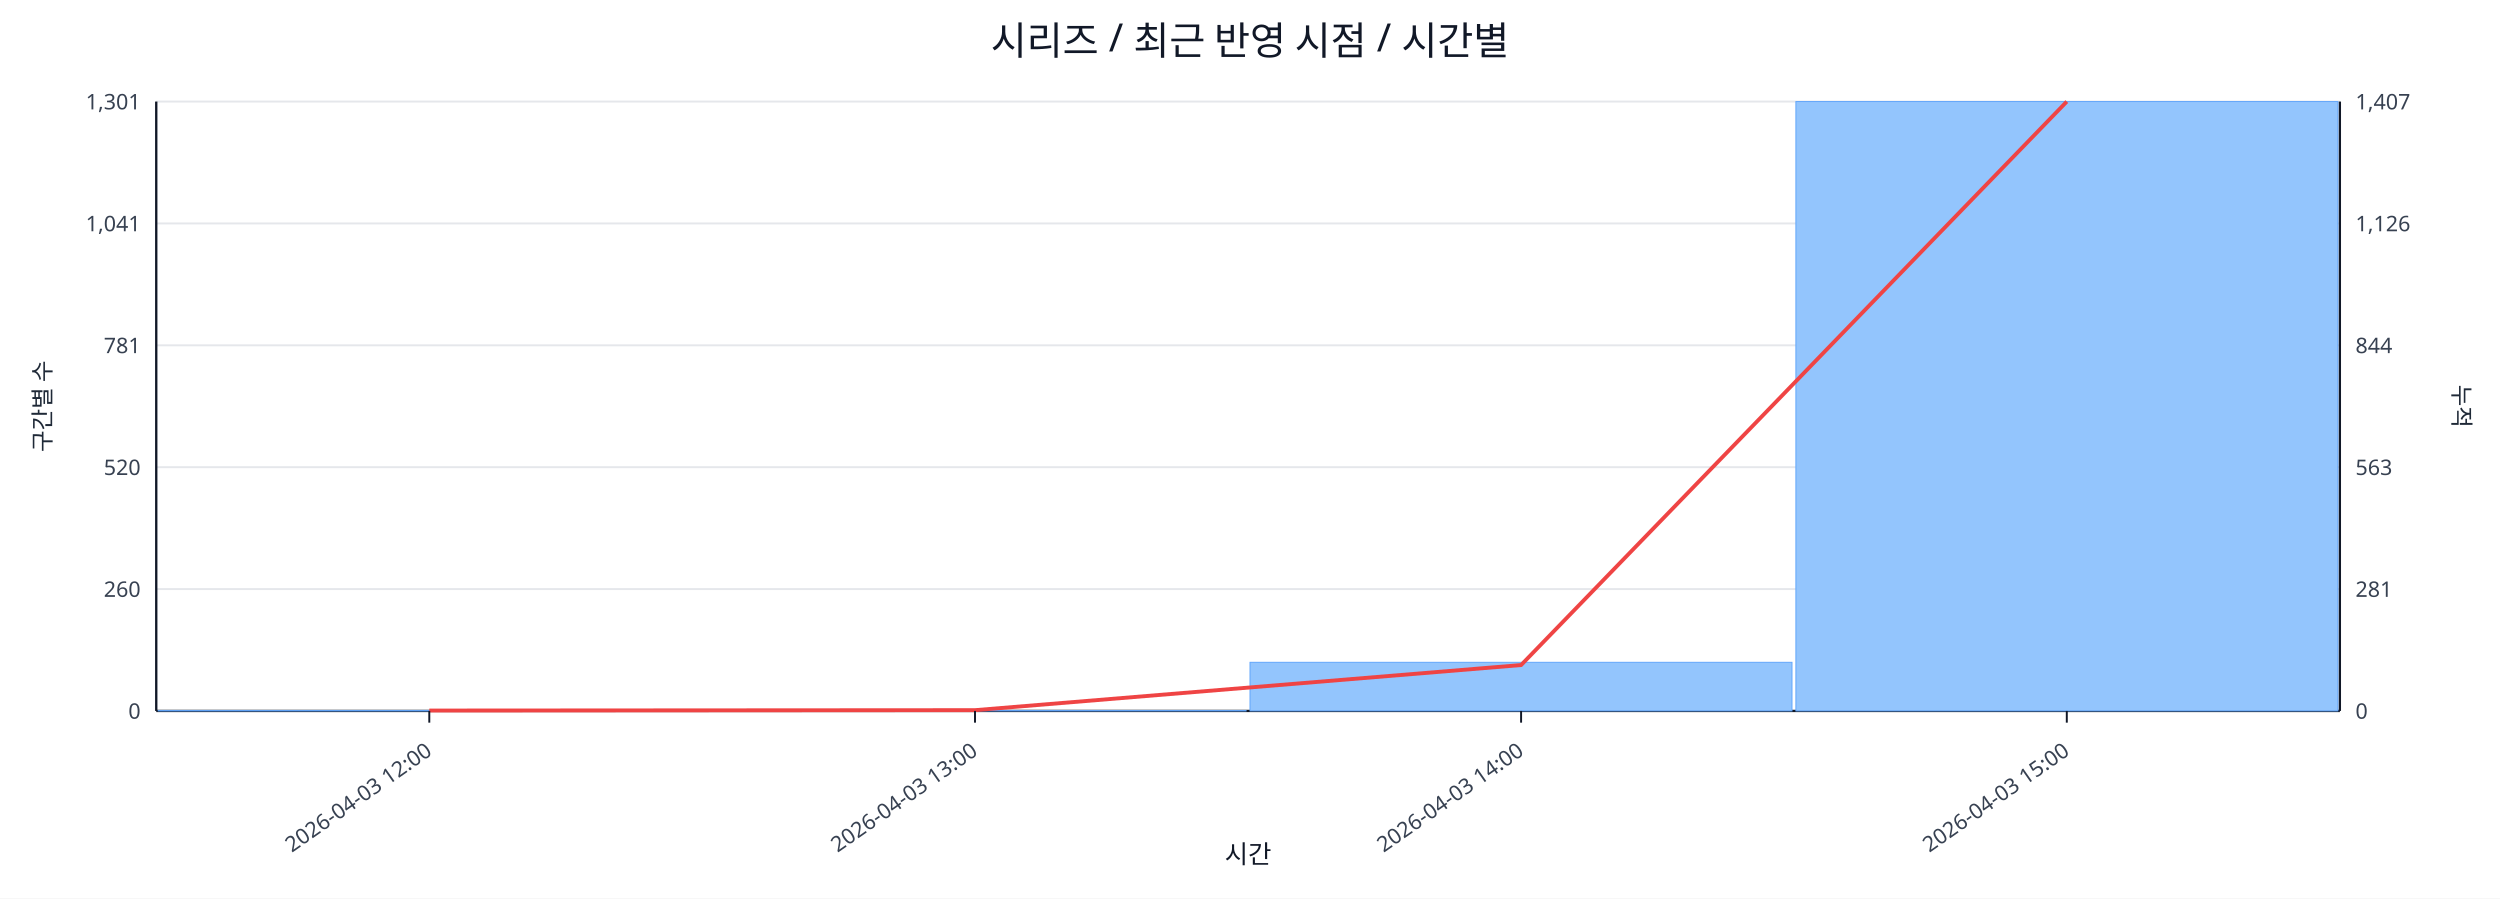
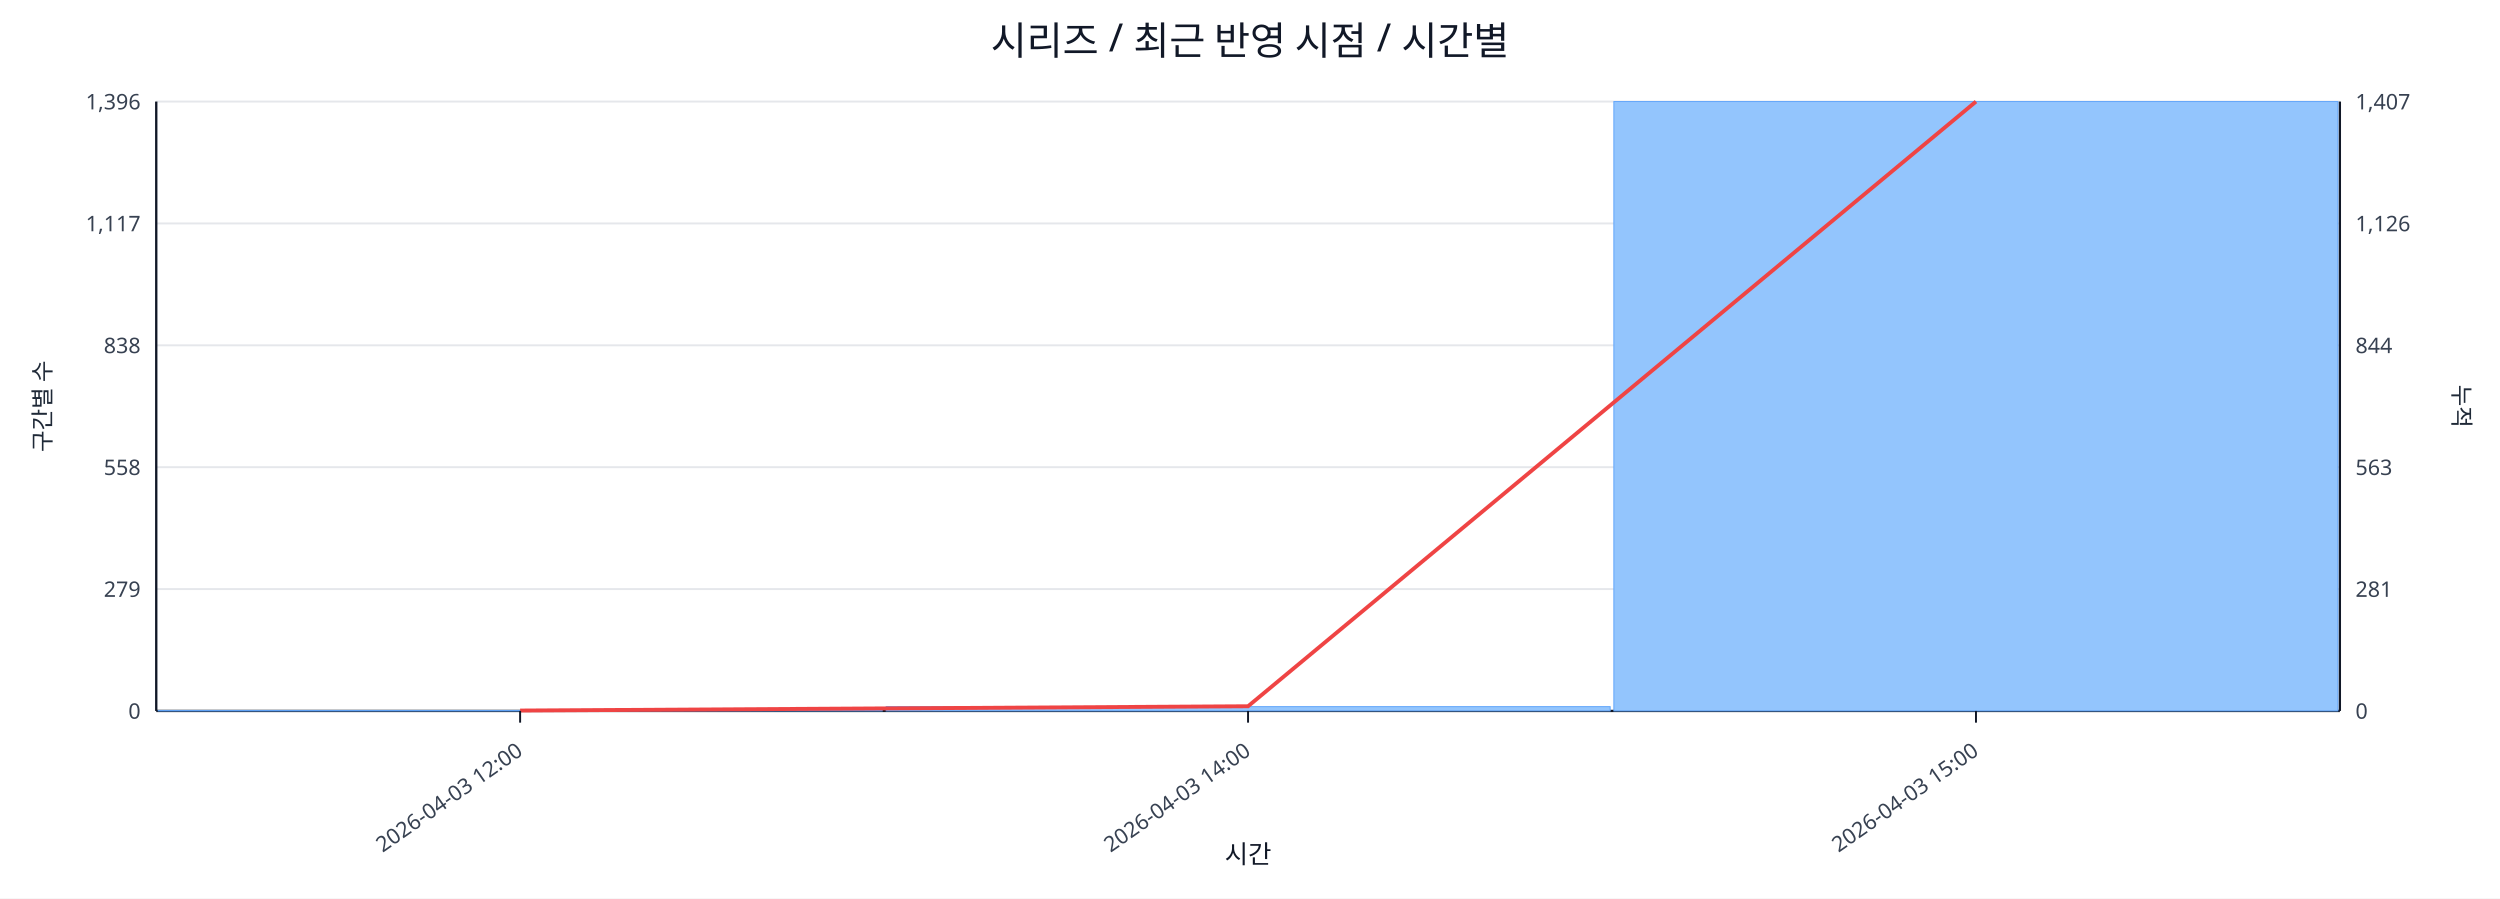
<svg xmlns="http://www.w3.org/2000/svg" width="1280" height="460" viewBox="0 0 1280 460">
  <rect x="0" y="0" width="100%" height="100%" fill="#ffffff" />
  <text x="640.0" y="28" font-size="20" text-anchor="middle" font-family="sans-serif" fill="#111827">시리즈 / 최근 반영 시점 / 시간별</text>
  <line x1="80.0" y1="52.0" x2="1198.0" y2="52.0" stroke="#e5e7eb" stroke-width="1" />
-   <text x="72.0" y="56.0" font-size="11" text-anchor="end" font-family="sans-serif" fill="#374151">1,301</text>
+   <text x="72.0" y="56.0" font-size="11" text-anchor="end" font-family="sans-serif" fill="#374151">1,396</text>
  <text x="1206.0" y="56.0" font-size="11" text-anchor="start" font-family="sans-serif" fill="#374151">1,407</text>
  <line x1="80.0" y1="114.4" x2="1198.0" y2="114.4" stroke="#e5e7eb" stroke-width="1" />
-   <text x="72.0" y="118.4" font-size="11" text-anchor="end" font-family="sans-serif" fill="#374151">1,041</text>
+   <text x="72.0" y="118.4" font-size="11" text-anchor="end" font-family="sans-serif" fill="#374151">1,117</text>
  <text x="1206.0" y="118.4" font-size="11" text-anchor="start" font-family="sans-serif" fill="#374151">1,126</text>
  <line x1="80.0" y1="176.8" x2="1198.0" y2="176.8" stroke="#e5e7eb" stroke-width="1" />
-   <text x="72.0" y="180.8" font-size="11" text-anchor="end" font-family="sans-serif" fill="#374151">781</text>
+   <text x="72.0" y="180.8" font-size="11" text-anchor="end" font-family="sans-serif" fill="#374151">838</text>
  <text x="1206.0" y="180.8" font-size="11" text-anchor="start" font-family="sans-serif" fill="#374151">844</text>
  <line x1="80.0" y1="239.2" x2="1198.0" y2="239.2" stroke="#e5e7eb" stroke-width="1" />
-   <text x="72.0" y="243.2" font-size="11" text-anchor="end" font-family="sans-serif" fill="#374151">520</text>
+   <text x="72.0" y="243.2" font-size="11" text-anchor="end" font-family="sans-serif" fill="#374151">558</text>
  <text x="1206.0" y="243.2" font-size="11" text-anchor="start" font-family="sans-serif" fill="#374151">563</text>
  <line x1="80.0" y1="301.6" x2="1198.0" y2="301.6" stroke="#e5e7eb" stroke-width="1" />
-   <text x="72.0" y="305.6" font-size="11" text-anchor="end" font-family="sans-serif" fill="#374151">260</text>
+   <text x="72.0" y="305.6" font-size="11" text-anchor="end" font-family="sans-serif" fill="#374151">279</text>
  <text x="1206.0" y="305.6" font-size="11" text-anchor="start" font-family="sans-serif" fill="#374151">281</text>
  <line x1="80.0" y1="364.0" x2="1198.0" y2="364.0" stroke="#e5e7eb" stroke-width="1" />
  <text x="72.0" y="368.0" font-size="11" text-anchor="end" font-family="sans-serif" fill="#374151">0</text>
  <text x="1206.0" y="368.0" font-size="11" text-anchor="start" font-family="sans-serif" fill="#374151">0</text>
  <line x1="80.0" y1="364.0" x2="1198.0" y2="364.0" stroke="#111827" stroke-width="1.2" />
  <line x1="80.0" y1="52.0" x2="80.0" y2="364.0" stroke="#111827" stroke-width="1.2" />
  <line x1="1198.0" y1="52.0" x2="1198.0" y2="364.0" stroke="#111827" stroke-width="1.2" />
-   <rect x="81.0" y="363.8" width="277.5" height="0.2" fill="#93c5fd" stroke="#60a5fa" stroke-width="0.5" />
-   <rect x="360.5" y="363.8" width="277.5" height="0.2" fill="#93c5fd" stroke="#60a5fa" stroke-width="0.5" />
-   <rect x="640.0" y="339.1" width="277.5" height="24.9" fill="#93c5fd" stroke="#60a5fa" stroke-width="0.5" />
-   <rect x="919.5" y="52.0" width="277.5" height="312.0" fill="#93c5fd" stroke="#60a5fa" stroke-width="0.5" />
-   <polyline fill="none" stroke="#ef4444" stroke-width="2" points="219.8,363.8 499.2,363.6 778.8,340.5 1058.2,52.0" />
-   <line x1="219.8" y1="364.0" x2="219.8" y2="370.0" stroke="#111827" stroke-width="1" />
-   <text x="221.8" y="386.0" font-size="11" text-anchor="end" transform="rotate(-35 221.8 386.0)" font-family="sans-serif" fill="#374151">2026-04-03 12:00</text>
-   <line x1="499.2" y1="364.0" x2="499.2" y2="370.0" stroke="#111827" stroke-width="1" />
-   <text x="501.2" y="386.0" font-size="11" text-anchor="end" transform="rotate(-35 501.2 386.0)" font-family="sans-serif" fill="#374151">2026-04-03 13:00</text>
-   <line x1="778.8" y1="364.0" x2="778.8" y2="370.0" stroke="#111827" stroke-width="1" />
-   <text x="780.8" y="386.0" font-size="11" text-anchor="end" transform="rotate(-35 780.8 386.0)" font-family="sans-serif" fill="#374151">2026-04-03 14:00</text>
-   <line x1="1058.2" y1="364.0" x2="1058.2" y2="370.0" stroke="#111827" stroke-width="1" />
-   <text x="1060.2" y="386.0" font-size="11" text-anchor="end" transform="rotate(-35 1060.2 386.0)" font-family="sans-serif" fill="#374151">2026-04-03 15:00</text>
+   <rect x="81.0" y="363.8" width="370.7" height="0.2" fill="#93c5fd" stroke="#60a5fa" stroke-width="0.5" />
+   <rect x="453.7" y="361.8" width="370.7" height="2.2" fill="#93c5fd" stroke="#60a5fa" stroke-width="0.5" />
+   <rect x="826.3" y="52.0" width="370.7" height="312.0" fill="#93c5fd" stroke="#60a5fa" stroke-width="0.5" />
+   <polyline fill="none" stroke="#ef4444" stroke-width="2" points="266.3,363.8 639.0,361.6 1011.7,52.0" />
+   <line x1="266.3" y1="364.0" x2="266.3" y2="370.0" stroke="#111827" stroke-width="1" />
+   <text x="268.3" y="386.0" font-size="11" text-anchor="end" transform="rotate(-35 268.3 386.0)" font-family="sans-serif" fill="#374151">2026-04-03 12:00</text>
+   <line x1="639.0" y1="364.0" x2="639.0" y2="370.0" stroke="#111827" stroke-width="1" />
+   <text x="641.0" y="386.0" font-size="11" text-anchor="end" transform="rotate(-35 641.0 386.0)" font-family="sans-serif" fill="#374151">2026-04-03 14:00</text>
+   <line x1="1011.7" y1="364.0" x2="1011.7" y2="370.0" stroke="#111827" stroke-width="1" />
+   <text x="1013.7" y="386.0" font-size="11" text-anchor="end" transform="rotate(-35 1013.7 386.0)" font-family="sans-serif" fill="#374151">2026-04-03 15:00</text>
  <text x="26" y="208.0" font-size="12" transform="rotate(-90 26 208.0)" text-anchor="middle" font-family="sans-serif" fill="#1f2937">구간별 수</text>
  <text x="1256.0" y="208.0" font-size="12" transform="rotate(90 1256.0 208.0)" text-anchor="middle" font-family="sans-serif" fill="#1f2937">누적</text>
  <text x="639.0" y="442.0" font-size="13" text-anchor="middle" font-family="sans-serif" fill="#111827">시간</text>
</svg>
